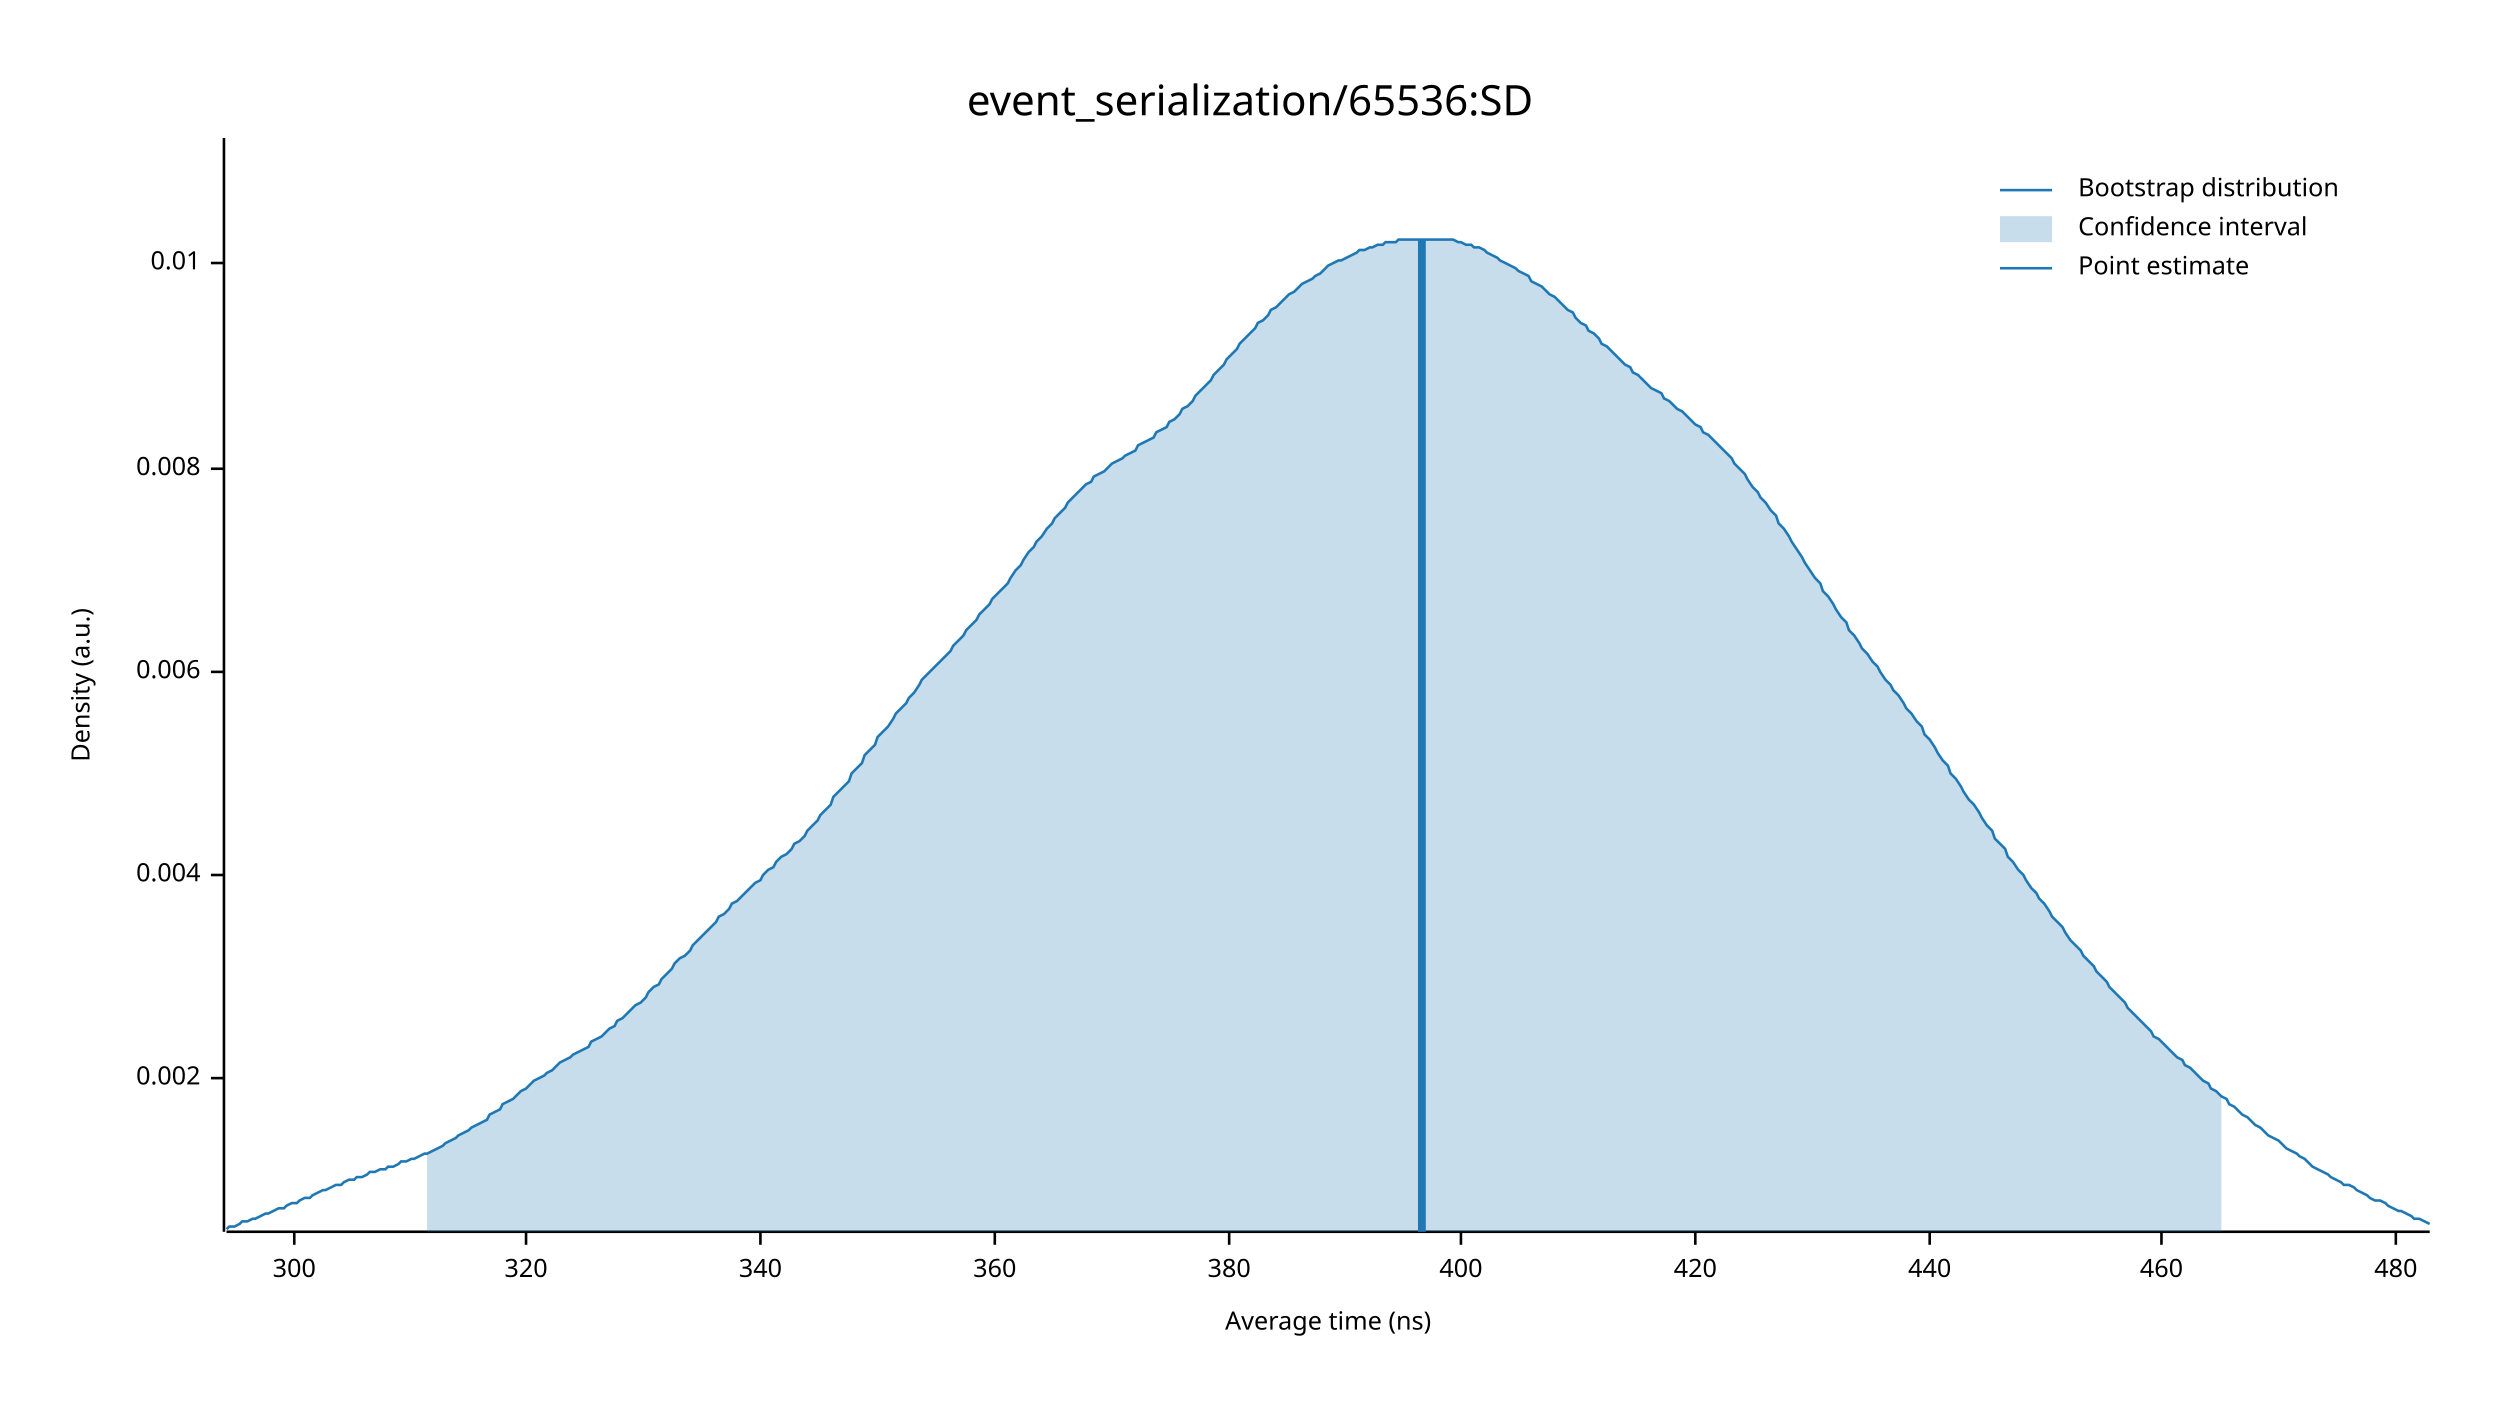
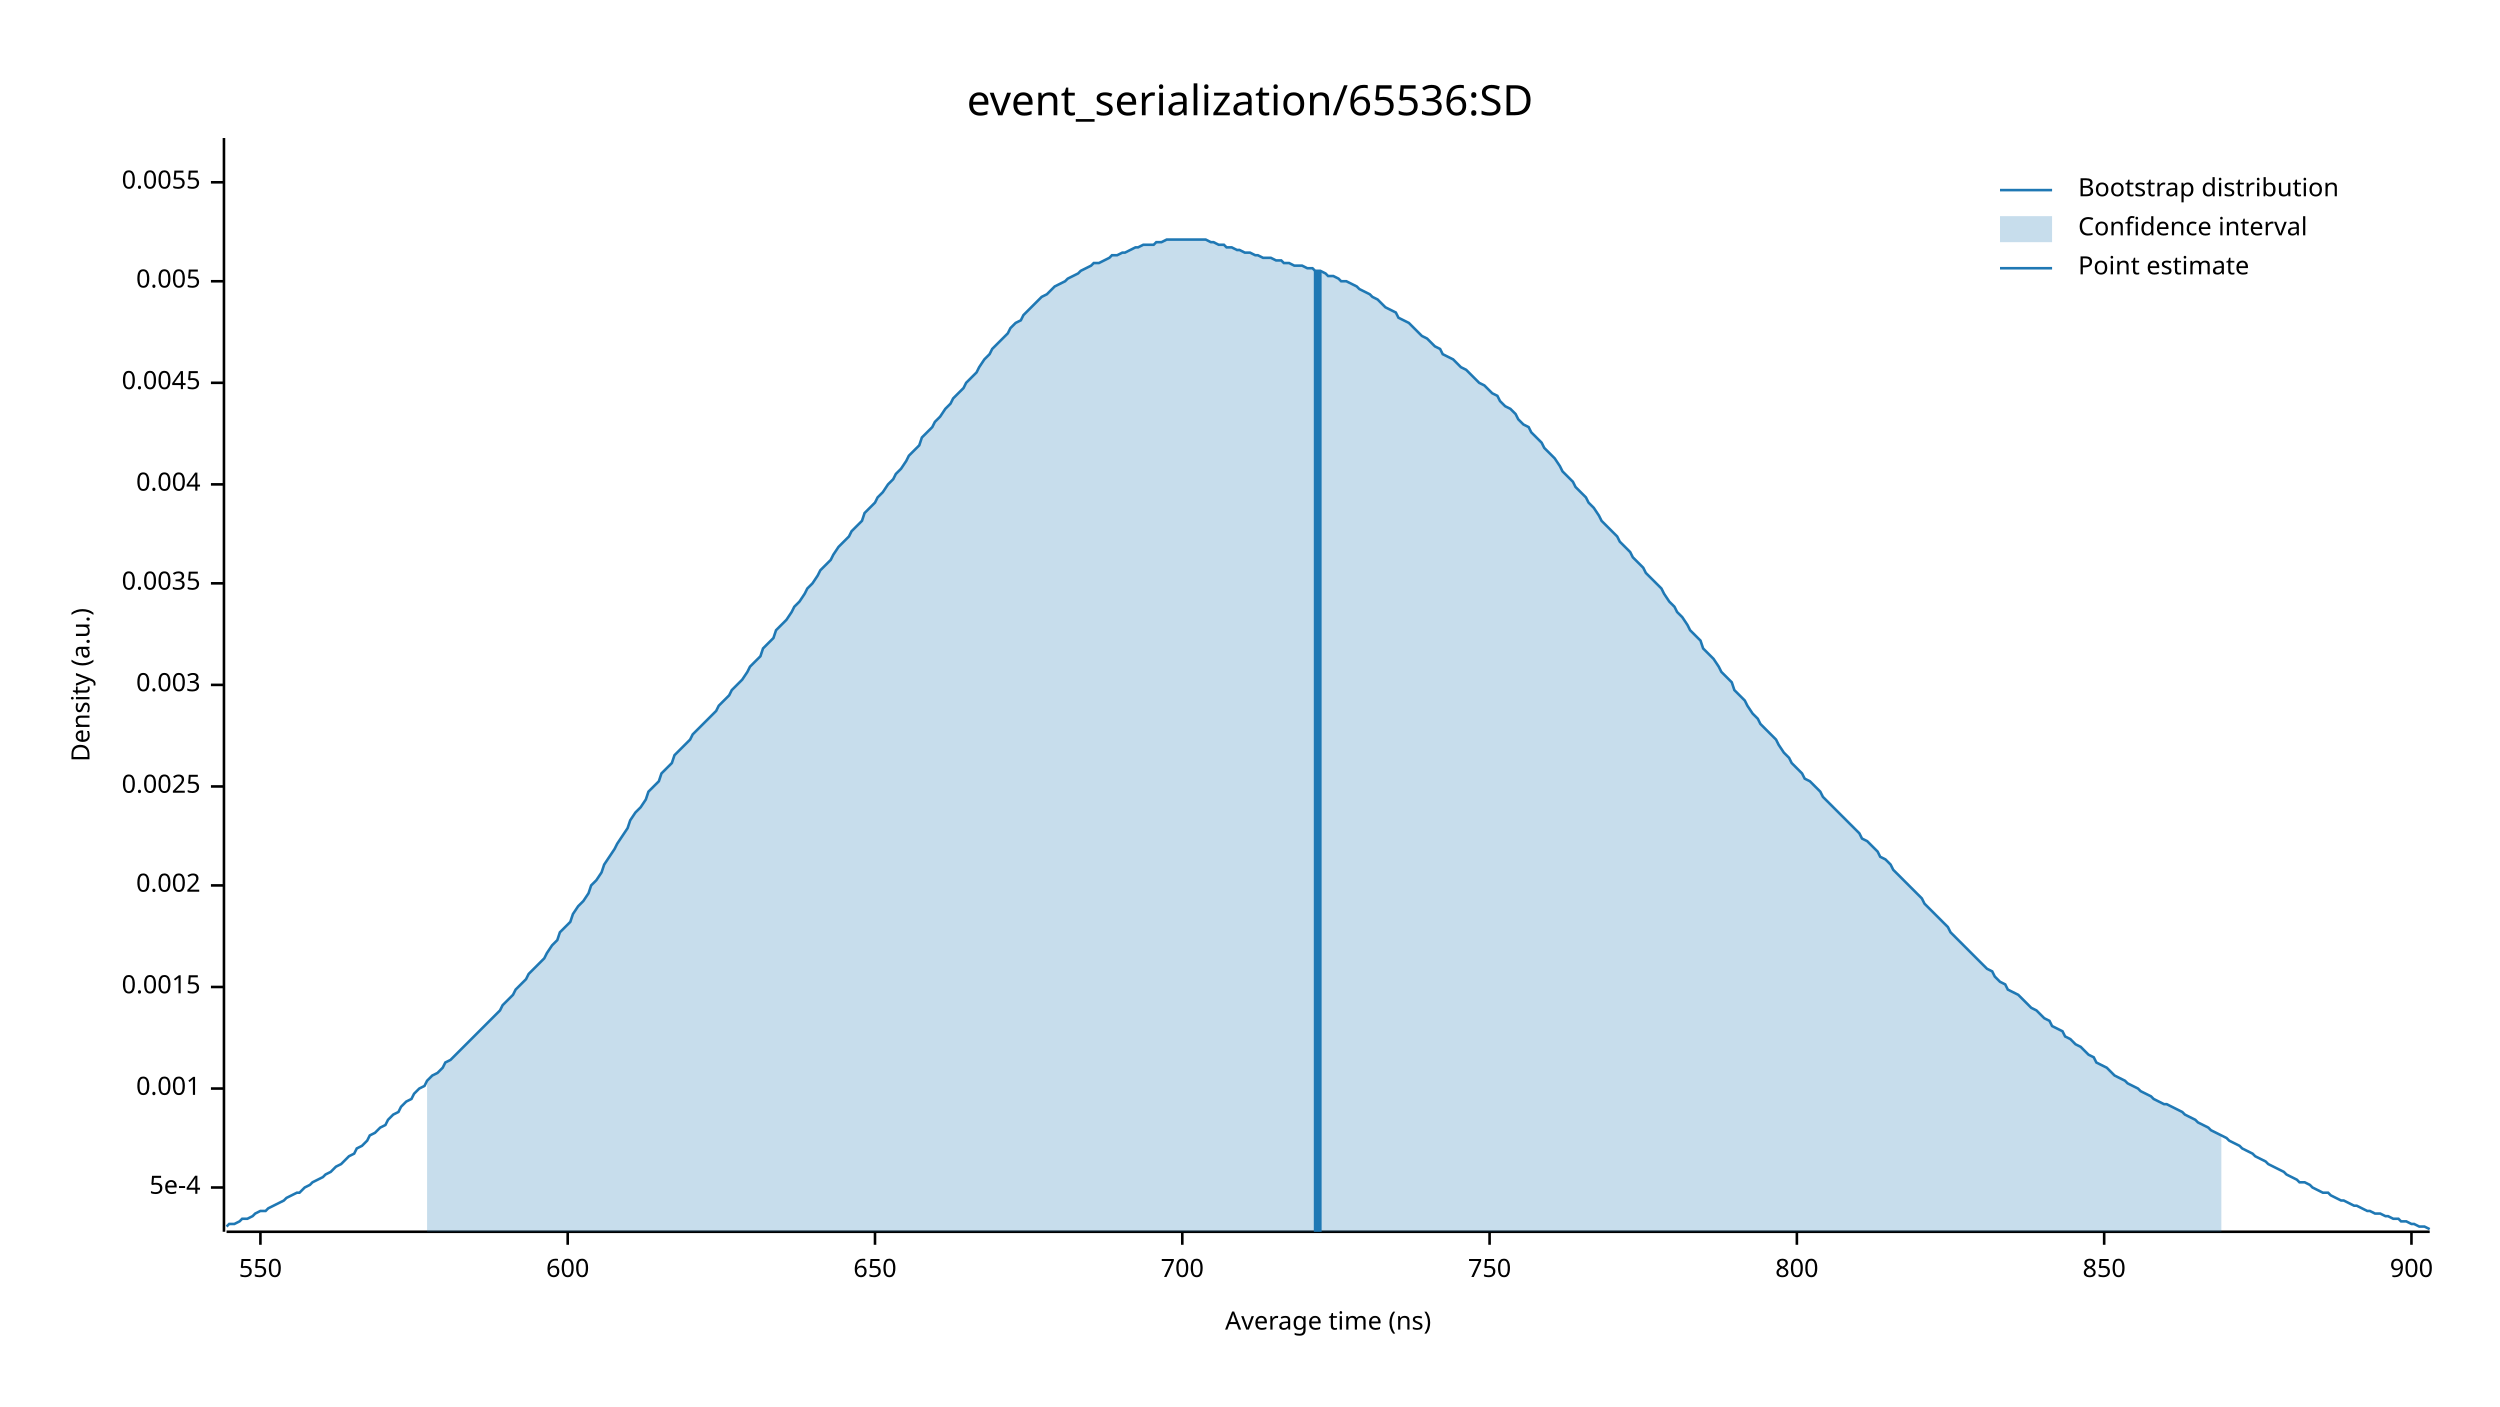
<svg xmlns="http://www.w3.org/2000/svg" width="960" height="540" viewBox="0 0 960 540">
  <text x="480" y="32" dy="0.76em" text-anchor="middle" font-family="sans-serif" font-size="16.129" opacity="1" fill="#000000">
event_serialization/65536:SD
</text>
  <text x="27" y="263" dy="0.76em" text-anchor="middle" font-family="sans-serif" font-size="9.677" opacity="1" fill="#000000" transform="rotate(270, 27, 263)">
Density (a.u.)
</text>
  <text x="510" y="513" dy="-0.5ex" text-anchor="middle" font-family="sans-serif" font-size="9.677" opacity="1" fill="#000000">
Average time (ns)
</text>
  <polyline fill="none" opacity="1" stroke="#000000" stroke-width="1" points="86,53 86,473 " />
-   <text x="77" y="414" dy="0.5ex" text-anchor="end" font-family="sans-serif" font-size="9.677" opacity="1" fill="#000000">
+   <text x="77" y="456" dy="0.5ex" text-anchor="end" font-family="sans-serif" font-size="9.677" opacity="1" fill="#000000">
+ 5e-4
+ </text>
+   <polyline fill="none" opacity="1" stroke="#000000" stroke-width="1" points="81,456 86,456 " />
+   <text x="77" y="418" dy="0.5ex" text-anchor="end" font-family="sans-serif" font-size="9.677" opacity="1" fill="#000000">
+ 0.001
+ </text>
+   <polyline fill="none" opacity="1" stroke="#000000" stroke-width="1" points="81,418 86,418 " />
+   <text x="77" y="379" dy="0.5ex" text-anchor="end" font-family="sans-serif" font-size="9.677" opacity="1" fill="#000000">
+ 0.0015
+ </text>
+   <polyline fill="none" opacity="1" stroke="#000000" stroke-width="1" points="81,379 86,379 " />
+   <text x="77" y="340" dy="0.5ex" text-anchor="end" font-family="sans-serif" font-size="9.677" opacity="1" fill="#000000">
0.002
</text>
-   <polyline fill="none" opacity="1" stroke="#000000" stroke-width="1" points="81,414 86,414 " />
-   <text x="77" y="336" dy="0.5ex" text-anchor="end" font-family="sans-serif" font-size="9.677" opacity="1" fill="#000000">
+   <polyline fill="none" opacity="1" stroke="#000000" stroke-width="1" points="81,340 86,340 " />
+   <text x="77" y="302" dy="0.5ex" text-anchor="end" font-family="sans-serif" font-size="9.677" opacity="1" fill="#000000">
+ 0.0025
+ </text>
+   <polyline fill="none" opacity="1" stroke="#000000" stroke-width="1" points="81,302 86,302 " />
+   <text x="77" y="263" dy="0.5ex" text-anchor="end" font-family="sans-serif" font-size="9.677" opacity="1" fill="#000000">
+ 0.003
+ </text>
+   <polyline fill="none" opacity="1" stroke="#000000" stroke-width="1" points="81,263 86,263 " />
+   <text x="77" y="224" dy="0.5ex" text-anchor="end" font-family="sans-serif" font-size="9.677" opacity="1" fill="#000000">
+ 0.0035
+ </text>
+   <polyline fill="none" opacity="1" stroke="#000000" stroke-width="1" points="81,224 86,224 " />
+   <text x="77" y="186" dy="0.5ex" text-anchor="end" font-family="sans-serif" font-size="9.677" opacity="1" fill="#000000">
0.004
</text>
-   <polyline fill="none" opacity="1" stroke="#000000" stroke-width="1" points="81,336 86,336 " />
-   <text x="77" y="258" dy="0.5ex" text-anchor="end" font-family="sans-serif" font-size="9.677" opacity="1" fill="#000000">
- 0.006
+   <polyline fill="none" opacity="1" stroke="#000000" stroke-width="1" points="81,186 86,186 " />
+   <text x="77" y="147" dy="0.5ex" text-anchor="end" font-family="sans-serif" font-size="9.677" opacity="1" fill="#000000">
+ 0.0045
</text>
-   <polyline fill="none" opacity="1" stroke="#000000" stroke-width="1" points="81,258 86,258 " />
-   <text x="77" y="180" dy="0.5ex" text-anchor="end" font-family="sans-serif" font-size="9.677" opacity="1" fill="#000000">
- 0.008
+   <polyline fill="none" opacity="1" stroke="#000000" stroke-width="1" points="81,147 86,147 " />
+   <text x="77" y="108" dy="0.5ex" text-anchor="end" font-family="sans-serif" font-size="9.677" opacity="1" fill="#000000">
+ 0.005
</text>
-   <polyline fill="none" opacity="1" stroke="#000000" stroke-width="1" points="81,180 86,180 " />
-   <text x="77" y="101" dy="0.5ex" text-anchor="end" font-family="sans-serif" font-size="9.677" opacity="1" fill="#000000">
- 0.01
+   <polyline fill="none" opacity="1" stroke="#000000" stroke-width="1" points="81,108 86,108 " />
+   <text x="77" y="70" dy="0.5ex" text-anchor="end" font-family="sans-serif" font-size="9.677" opacity="1" fill="#000000">
+ 0.0055
</text>
-   <polyline fill="none" opacity="1" stroke="#000000" stroke-width="1" points="81,101 86,101 " />
+   <polyline fill="none" opacity="1" stroke="#000000" stroke-width="1" points="81,70 86,70 " />
  <polyline fill="none" opacity="1" stroke="#000000" stroke-width="1" points="87,473 933,473 " />
-   <text x="113" y="483" dy="0.76em" text-anchor="middle" font-family="sans-serif" font-size="9.677" opacity="1" fill="#000000">
- 300
+   <text x="100" y="483" dy="0.76em" text-anchor="middle" font-family="sans-serif" font-size="9.677" opacity="1" fill="#000000">
+ 550
</text>
-   <polyline fill="none" opacity="1" stroke="#000000" stroke-width="1" points="113,473 113,478 " />
-   <text x="202" y="483" dy="0.76em" text-anchor="middle" font-family="sans-serif" font-size="9.677" opacity="1" fill="#000000">
- 320
+   <polyline fill="none" opacity="1" stroke="#000000" stroke-width="1" points="100,473 100,478 " />
+   <text x="218" y="483" dy="0.76em" text-anchor="middle" font-family="sans-serif" font-size="9.677" opacity="1" fill="#000000">
+ 600
</text>
-   <polyline fill="none" opacity="1" stroke="#000000" stroke-width="1" points="202,473 202,478 " />
-   <text x="292" y="483" dy="0.76em" text-anchor="middle" font-family="sans-serif" font-size="9.677" opacity="1" fill="#000000">
- 340
+   <polyline fill="none" opacity="1" stroke="#000000" stroke-width="1" points="218,473 218,478 " />
+   <text x="336" y="483" dy="0.76em" text-anchor="middle" font-family="sans-serif" font-size="9.677" opacity="1" fill="#000000">
+ 650
</text>
-   <polyline fill="none" opacity="1" stroke="#000000" stroke-width="1" points="292,473 292,478 " />
-   <text x="382" y="483" dy="0.76em" text-anchor="middle" font-family="sans-serif" font-size="9.677" opacity="1" fill="#000000">
- 360
+   <polyline fill="none" opacity="1" stroke="#000000" stroke-width="1" points="336,473 336,478 " />
+   <text x="454" y="483" dy="0.76em" text-anchor="middle" font-family="sans-serif" font-size="9.677" opacity="1" fill="#000000">
+ 700
</text>
-   <polyline fill="none" opacity="1" stroke="#000000" stroke-width="1" points="382,473 382,478 " />
-   <text x="472" y="483" dy="0.76em" text-anchor="middle" font-family="sans-serif" font-size="9.677" opacity="1" fill="#000000">
- 380
+   <polyline fill="none" opacity="1" stroke="#000000" stroke-width="1" points="454,473 454,478 " />
+   <text x="572" y="483" dy="0.76em" text-anchor="middle" font-family="sans-serif" font-size="9.677" opacity="1" fill="#000000">
+ 750
</text>
-   <polyline fill="none" opacity="1" stroke="#000000" stroke-width="1" points="472,473 472,478 " />
-   <text x="561" y="483" dy="0.76em" text-anchor="middle" font-family="sans-serif" font-size="9.677" opacity="1" fill="#000000">
- 400
+   <polyline fill="none" opacity="1" stroke="#000000" stroke-width="1" points="572,473 572,478 " />
+   <text x="690" y="483" dy="0.76em" text-anchor="middle" font-family="sans-serif" font-size="9.677" opacity="1" fill="#000000">
+ 800
</text>
-   <polyline fill="none" opacity="1" stroke="#000000" stroke-width="1" points="561,473 561,478 " />
-   <text x="651" y="483" dy="0.76em" text-anchor="middle" font-family="sans-serif" font-size="9.677" opacity="1" fill="#000000">
- 420
+   <polyline fill="none" opacity="1" stroke="#000000" stroke-width="1" points="690,473 690,478 " />
+   <text x="808" y="483" dy="0.76em" text-anchor="middle" font-family="sans-serif" font-size="9.677" opacity="1" fill="#000000">
+ 850
</text>
-   <polyline fill="none" opacity="1" stroke="#000000" stroke-width="1" points="651,473 651,478 " />
-   <text x="741" y="483" dy="0.76em" text-anchor="middle" font-family="sans-serif" font-size="9.677" opacity="1" fill="#000000">
- 440
+   <polyline fill="none" opacity="1" stroke="#000000" stroke-width="1" points="808,473 808,478 " />
+   <text x="926" y="483" dy="0.76em" text-anchor="middle" font-family="sans-serif" font-size="9.677" opacity="1" fill="#000000">
+ 900
</text>
-   <polyline fill="none" opacity="1" stroke="#000000" stroke-width="1" points="741,473 741,478 " />
-   <text x="830" y="483" dy="0.76em" text-anchor="middle" font-family="sans-serif" font-size="9.677" opacity="1" fill="#000000">
- 460
- </text>
-   <polyline fill="none" opacity="1" stroke="#000000" stroke-width="1" points="830,473 830,478 " />
-   <text x="920" y="483" dy="0.76em" text-anchor="middle" font-family="sans-serif" font-size="9.677" opacity="1" fill="#000000">
- 480
- </text>
-   <polyline fill="none" opacity="1" stroke="#000000" stroke-width="1" points="920,473 920,478 " />
-   <polyline fill="none" opacity="1" stroke="#1F78B4" stroke-width="1" points="87,472 88,471 90,471 92,470 93,469 95,469 97,468 98,468 100,467 102,466 103,466 105,465 107,464 109,464 110,463 112,462 114,462 115,461 117,460 119,460 120,459 122,458 124,457 125,457 127,456 129,455 131,455 132,454 134,453 136,453 137,452 139,452 141,451 142,450 144,450 146,449 148,449 149,448 151,448 153,447 154,446 156,446 158,445 159,445 161,444 163,443 164,443 166,442 168,441 170,440 171,439 173,438 175,437 176,436 178,435 180,434 181,433 183,432 185,431 187,430 188,428 190,427 192,426 193,424 195,423 197,422 198,421 200,419 202,418 203,417 205,415 207,414 209,413 210,412 212,411 214,409 215,408 217,407 219,406 220,405 222,404 224,403 226,402 227,400 229,399 231,398 232,397 234,395 236,394 237,392 239,391 241,389 242,388 244,386 246,385 248,383 249,381 251,379 253,378 254,376 256,374 258,372 259,370 261,368 263,367 265,365 266,363 268,361 270,359 271,358 273,356 275,354 276,352 278,351 280,349 281,347 283,346 285,344 287,342 288,341 290,339 292,338 293,336 295,334 297,333 298,331 300,329 302,328 304,326 305,324 307,323 309,321 310,319 312,317 314,315 315,313 317,311 319,309 320,306 322,304 324,302 326,300 327,297 329,295 331,293 332,290 334,288 336,286 337,283 339,281 341,279 343,276 344,274 346,272 348,270 349,268 351,266 353,263 354,261 356,259 358,257 359,256 361,254 363,252 365,250 366,248 368,246 370,244 371,242 373,240 375,238 376,236 378,234 380,232 381,230 383,228 385,226 387,224 388,222 390,219 392,217 393,215 395,212 397,210 398,208 400,206 402,203 404,201 405,199 407,197 409,195 410,193 412,191 414,189 415,188 417,186 419,185 420,183 422,182 424,181 426,179 427,178 429,177 431,176 432,175 434,174 436,173 437,171 439,170 441,169 443,168 444,166 446,165 448,164 449,162 451,161 453,159 454,157 456,156 458,154 459,152 461,150 463,148 465,146 466,144 468,142 470,140 471,138 473,136 475,134 476,132 478,130 480,128 482,126 483,124 485,123 487,121 488,119 490,118 492,116 493,115 495,113 497,112 498,111 500,109 502,108 504,107 505,106 507,105 509,103 510,102 512,101 514,100 515,100 517,99 519,98 521,97 522,96 524,96 526,95 527,95 529,94 531,94 532,93 534,93 536,93 537,92 539,92 541,92 543,92 544,92 546,92 548,92 549,92 551,92 553,92 554,92 556,92 558,92 560,93 561,93 563,94 565,94 566,95 568,95 570,96 571,97 573,98 575,99 576,100 578,101 580,102 582,103 583,104 585,105 587,106 588,108 590,109 592,110 593,111 595,113 597,114 599,116 600,117 602,119 604,120 605,122 607,124 609,125 610,127 612,128 614,130 615,132 617,133 619,135 621,137 622,138 624,140 626,141 627,143 629,144 631,146 632,147 634,149 636,150 638,151 639,153 641,154 643,156 644,157 646,158 648,160 649,161 651,163 653,164 654,166 656,167 658,169 660,171 661,172 663,174 665,176 666,178 668,180 670,182 671,184 673,187 675,189 676,191 678,193 680,196 682,198 683,201 685,203 687,206 688,208 690,211 692,214 693,216 695,219 697,222 699,224 700,227 702,229 704,232 705,234 707,237 709,239 710,242 712,244 714,247 715,249 717,251 719,254 721,256 722,258 724,261 726,263 727,265 729,267 731,270 732,272 734,274 736,277 738,279 739,282 741,284 743,287 744,289 746,292 748,294 749,297 751,299 753,302 754,304 756,307 758,309 760,312 761,314 763,317 765,319 766,322 768,324 770,326 771,329 773,331 775,334 777,336 778,338 780,341 782,343 783,345 785,347 787,350 788,352 790,354 792,356 793,358 795,361 797,363 799,365 800,367 802,369 804,371 805,373 807,375 809,377 810,379 812,381 814,383 816,385 817,387 819,389 821,391 822,392 824,394 826,396 827,398 829,399 831,401 832,402 834,404 836,406 838,407 839,409 841,410 843,412 844,413 846,415 848,416 849,418 851,419 853,421 855,422 856,424 858,425 860,427 861,428 863,429 865,431 866,432 868,433 870,435 871,436 873,437 875,438 877,440 878,441 880,442 882,443 883,444 885,445 887,447 888,448 890,449 892,450 894,451 895,452 897,453 899,454 900,455 902,455 904,456 905,457 907,458 909,459 910,460 912,461 914,461 916,462 917,463 919,464 921,465 922,465 924,466 926,467 927,468 929,468 931,469 933,470 " />
-   <polygon opacity="0.25" fill="#1F78B4" points="164,443 166,442 168,441 170,440 171,439 173,438 175,437 176,436 178,435 180,434 181,433 183,432 185,431 187,430 188,428 190,427 192,426 193,424 195,423 197,422 198,421 200,419 202,418 203,417 205,415 207,414 209,413 210,412 212,411 214,409 215,408 217,407 219,406 220,405 222,404 224,403 226,402 227,400 229,399 231,398 232,397 234,395 236,394 237,392 239,391 241,389 242,388 244,386 246,385 248,383 249,381 251,379 253,378 254,376 256,374 258,372 259,370 261,368 263,367 265,365 266,363 268,361 270,359 271,358 273,356 275,354 276,352 278,351 280,349 281,347 283,346 285,344 287,342 288,341 290,339 292,338 293,336 295,334 297,333 298,331 300,329 302,328 304,326 305,324 307,323 309,321 310,319 312,317 314,315 315,313 317,311 319,309 320,306 322,304 324,302 326,300 327,297 329,295 331,293 332,290 334,288 336,286 337,283 339,281 341,279 343,276 344,274 346,272 348,270 349,268 351,266 353,263 354,261 356,259 358,257 359,256 361,254 363,252 365,250 366,248 368,246 370,244 371,242 373,240 375,238 376,236 378,234 380,232 381,230 383,228 385,226 387,224 388,222 390,219 392,217 393,215 395,212 397,210 398,208 400,206 402,203 404,201 405,199 407,197 409,195 410,193 412,191 414,189 415,188 417,186 419,185 420,183 422,182 424,181 426,179 427,178 429,177 431,176 432,175 434,174 436,173 437,171 439,170 441,169 443,168 444,166 446,165 448,164 449,162 451,161 453,159 454,157 456,156 458,154 459,152 461,150 463,148 465,146 466,144 468,142 470,140 471,138 473,136 475,134 476,132 478,130 480,128 482,126 483,124 485,123 487,121 488,119 490,118 492,116 493,115 495,113 497,112 498,111 500,109 502,108 504,107 505,106 507,105 509,103 510,102 512,101 514,100 515,100 517,99 519,98 521,97 522,96 524,96 526,95 527,95 529,94 531,94 532,93 534,93 536,93 537,92 539,92 541,92 543,92 544,92 546,92 548,92 549,92 551,92 553,92 554,92 556,92 558,92 560,93 561,93 563,94 565,94 566,95 568,95 570,96 571,97 573,98 575,99 576,100 578,101 580,102 582,103 583,104 585,105 587,106 588,108 590,109 592,110 593,111 595,113 597,114 599,116 600,117 602,119 604,120 605,122 607,124 609,125 610,127 612,128 614,130 615,132 617,133 619,135 621,137 622,138 624,140 626,141 627,143 629,144 631,146 632,147 634,149 636,150 638,151 639,153 641,154 643,156 644,157 646,158 648,160 649,161 651,163 653,164 654,166 656,167 658,169 660,171 661,172 663,174 665,176 666,178 668,180 670,182 671,184 673,187 675,189 676,191 678,193 680,196 682,198 683,201 685,203 687,206 688,208 690,211 692,214 693,216 695,219 697,222 699,224 700,227 702,229 704,232 705,234 707,237 709,239 710,242 712,244 714,247 715,249 717,251 719,254 721,256 722,258 724,261 726,263 727,265 729,267 731,270 732,272 734,274 736,277 738,279 739,282 741,284 743,287 744,289 746,292 748,294 749,297 751,299 753,302 754,304 756,307 758,309 760,312 761,314 763,317 765,319 766,322 768,324 770,326 771,329 773,331 775,334 777,336 778,338 780,341 782,343 783,345 785,347 787,350 788,352 790,354 792,356 793,358 795,361 797,363 799,365 800,367 802,369 804,371 805,373 807,375 809,377 810,379 812,381 814,383 816,385 817,387 819,389 821,391 822,392 824,394 826,396 827,398 829,399 831,401 832,402 834,404 836,406 838,407 839,409 841,410 843,412 844,413 846,415 848,416 849,418 851,419 853,421 853,473 164,473 " />
-   <polyline fill="none" opacity="1" stroke="#1F78B4" stroke-width="3" points="546,473 546,92 " />
+   <polyline fill="none" opacity="1" stroke="#000000" stroke-width="1" points="926,473 926,478 " />
+   <polyline fill="none" opacity="1" stroke="#1F78B4" stroke-width="1" points="87,471 88,470 90,470 92,469 93,468 95,468 97,467 98,466 100,465 102,465 103,464 105,463 107,462 109,461 110,460 112,459 114,458 115,458 117,456 119,455 120,454 122,453 124,452 125,451 127,450 129,448 131,447 132,446 134,444 136,443 137,441 139,440 141,438 142,436 144,435 146,433 148,432 149,430 151,428 153,427 154,425 156,423 158,422 159,420 161,418 163,417 164,415 166,413 168,412 170,410 171,408 173,407 175,405 176,404 178,402 180,400 181,399 183,397 185,395 187,393 188,392 190,390 192,388 193,386 195,384 197,382 198,380 200,378 202,376 203,374 205,372 207,370 209,368 210,366 212,363 214,361 215,358 217,356 219,354 220,351 222,348 224,346 226,343 227,340 229,338 231,335 232,332 234,329 236,326 237,324 239,321 241,318 242,315 244,312 246,310 248,307 249,304 251,302 253,300 254,297 256,295 258,293 259,290 261,288 263,286 265,284 266,282 268,280 270,278 271,277 273,275 275,273 276,271 278,269 280,267 281,265 283,263 285,261 287,258 288,256 290,254 292,252 293,249 295,247 297,245 298,242 300,240 302,238 304,235 305,233 307,231 309,228 310,226 312,224 314,221 315,219 317,217 319,215 320,213 322,210 324,208 326,206 327,204 329,202 331,200 332,197 334,195 336,193 337,191 339,189 341,186 343,184 344,182 346,180 348,177 349,175 351,173 353,171 354,168 356,166 358,164 359,162 361,160 363,157 365,155 366,153 368,151 370,149 371,147 373,145 375,143 376,141 378,138 380,136 381,134 383,132 385,130 387,128 388,126 390,124 392,123 393,121 395,119 397,117 398,116 400,114 402,113 404,111 405,110 407,109 409,108 410,107 412,106 414,105 415,104 417,103 419,102 420,101 422,101 424,100 426,99 427,98 429,98 431,97 432,97 434,96 436,95 437,95 439,94 441,94 443,94 444,93 446,93 448,92 449,92 451,92 453,92 454,92 456,92 458,92 459,92 461,92 463,92 465,93 466,93 468,94 470,94 471,95 473,95 475,96 476,96 478,97 480,97 482,98 483,98 485,99 487,99 488,99 490,100 492,100 493,101 495,101 497,102 498,102 500,102 502,103 504,103 505,104 507,104 509,105 510,106 512,106 514,107 515,108 517,108 519,109 521,110 522,111 524,112 526,113 527,114 529,115 531,117 532,118 534,119 536,120 537,122 539,123 541,124 543,126 544,127 546,129 548,130 549,131 551,133 553,134 554,136 556,137 558,138 560,140 561,141 563,142 565,144 566,145 568,147 570,148 571,149 573,151 575,152 576,154 578,156 580,157 582,159 583,161 585,163 587,164 588,166 590,168 592,170 593,172 595,174 597,176 599,179 600,181 602,183 604,185 605,187 607,189 609,191 610,193 612,195 614,198 615,200 617,202 619,204 621,206 622,208 624,210 626,212 627,214 629,216 631,218 632,220 634,222 636,224 638,226 639,228 641,231 643,233 644,235 646,237 648,240 649,242 651,244 653,246 654,249 656,251 658,253 660,256 661,258 663,260 665,262 666,265 668,267 670,269 671,271 673,274 675,276 676,278 678,280 680,282 682,284 683,286 685,289 687,291 688,293 690,295 692,297 693,299 695,300 697,302 699,304 700,306 702,308 704,310 705,311 707,313 709,315 710,316 712,318 714,320 715,322 717,323 719,325 721,327 722,329 724,330 726,332 727,334 729,336 731,338 732,339 734,341 736,343 738,345 739,347 741,349 743,351 744,352 746,354 748,356 749,358 751,360 753,362 754,363 756,365 758,367 760,369 761,370 763,372 765,373 766,375 768,377 770,378 771,380 773,381 775,382 777,384 778,385 780,387 782,388 783,389 785,391 787,392 788,394 790,395 792,396 793,398 795,399 797,401 799,402 800,403 802,405 804,406 805,408 807,409 809,410 810,411 812,413 814,414 816,415 817,416 819,417 821,418 822,419 824,420 826,421 827,422 829,423 831,424 832,424 834,425 836,426 838,427 839,428 841,429 843,430 844,431 846,432 848,433 849,434 851,435 853,436 855,437 856,438 858,439 860,440 861,441 863,442 865,443 866,444 868,445 870,446 871,447 873,448 875,449 877,450 878,451 880,452 882,453 883,454 885,454 887,455 888,456 890,457 892,458 894,458 895,459 897,460 899,461 900,461 902,462 904,463 905,463 907,464 909,465 910,465 912,466 914,466 916,467 917,467 919,468 921,468 922,469 924,469 926,470 927,470 929,471 931,471 933,472 " />
+   <polygon opacity="0.25" fill="#1F78B4" points="164,415 166,413 168,412 170,410 171,408 173,407 175,405 176,404 178,402 180,400 181,399 183,397 185,395 187,393 188,392 190,390 192,388 193,386 195,384 197,382 198,380 200,378 202,376 203,374 205,372 207,370 209,368 210,366 212,363 214,361 215,358 217,356 219,354 220,351 222,348 224,346 226,343 227,340 229,338 231,335 232,332 234,329 236,326 237,324 239,321 241,318 242,315 244,312 246,310 248,307 249,304 251,302 253,300 254,297 256,295 258,293 259,290 261,288 263,286 265,284 266,282 268,280 270,278 271,277 273,275 275,273 276,271 278,269 280,267 281,265 283,263 285,261 287,258 288,256 290,254 292,252 293,249 295,247 297,245 298,242 300,240 302,238 304,235 305,233 307,231 309,228 310,226 312,224 314,221 315,219 317,217 319,215 320,213 322,210 324,208 326,206 327,204 329,202 331,200 332,197 334,195 336,193 337,191 339,189 341,186 343,184 344,182 346,180 348,177 349,175 351,173 353,171 354,168 356,166 358,164 359,162 361,160 363,157 365,155 366,153 368,151 370,149 371,147 373,145 375,143 376,141 378,138 380,136 381,134 383,132 385,130 387,128 388,126 390,124 392,123 393,121 395,119 397,117 398,116 400,114 402,113 404,111 405,110 407,109 409,108 410,107 412,106 414,105 415,104 417,103 419,102 420,101 422,101 424,100 426,99 427,98 429,98 431,97 432,97 434,96 436,95 437,95 439,94 441,94 443,94 444,93 446,93 448,92 449,92 451,92 453,92 454,92 456,92 458,92 459,92 461,92 463,92 465,93 466,93 468,94 470,94 471,95 473,95 475,96 476,96 478,97 480,97 482,98 483,98 485,99 487,99 488,99 490,100 492,100 493,101 495,101 497,102 498,102 500,102 502,103 504,103 505,104 507,104 509,105 510,106 512,106 514,107 515,108 517,108 519,109 521,110 522,111 524,112 526,113 527,114 529,115 531,117 532,118 534,119 536,120 537,122 539,123 541,124 543,126 544,127 546,129 548,130 549,131 551,133 553,134 554,136 556,137 558,138 560,140 561,141 563,142 565,144 566,145 568,147 570,148 571,149 573,151 575,152 576,154 578,156 580,157 582,159 583,161 585,163 587,164 588,166 590,168 592,170 593,172 595,174 597,176 599,179 600,181 602,183 604,185 605,187 607,189 609,191 610,193 612,195 614,198 615,200 617,202 619,204 621,206 622,208 624,210 626,212 627,214 629,216 631,218 632,220 634,222 636,224 638,226 639,228 641,231 643,233 644,235 646,237 648,240 649,242 651,244 653,246 654,249 656,251 658,253 660,256 661,258 663,260 665,262 666,265 668,267 670,269 671,271 673,274 675,276 676,278 678,280 680,282 682,284 683,286 685,289 687,291 688,293 690,295 692,297 693,299 695,300 697,302 699,304 700,306 702,308 704,310 705,311 707,313 709,315 710,316 712,318 714,320 715,322 717,323 719,325 721,327 722,329 724,330 726,332 727,334 729,336 731,338 732,339 734,341 736,343 738,345 739,347 741,349 743,351 744,352 746,354 748,356 749,358 751,360 753,362 754,363 756,365 758,367 760,369 761,370 763,372 765,373 766,375 768,377 770,378 771,380 773,381 775,382 777,384 778,385 780,387 782,388 783,389 785,391 787,392 788,394 790,395 792,396 793,398 795,399 797,401 799,402 800,403 802,405 804,406 805,408 807,409 809,410 810,411 812,413 814,414 816,415 817,416 819,417 821,418 822,419 824,420 826,421 827,422 829,423 831,424 832,424 834,425 836,426 838,427 839,428 841,429 843,430 844,431 846,432 848,433 849,434 851,435 853,436 853,473 164,473 " />
+   <polyline fill="none" opacity="1" stroke="#1F78B4" stroke-width="3" points="506,473 506,104 " />
  <text x="798" y="68" dy="0.76em" text-anchor="start" font-family="sans-serif" font-size="9.677" opacity="1" fill="#000000">
Bootstrap distribution
</text>
  <text x="798" y="83" dy="0.76em" text-anchor="start" font-family="sans-serif" font-size="9.677" opacity="1" fill="#000000">
Confidence interval
</text>
  <text x="798" y="98" dy="0.76em" text-anchor="start" font-family="sans-serif" font-size="9.677" opacity="1" fill="#000000">
Point estimate
</text>
  <polyline fill="none" opacity="1" stroke="#1F78B4" stroke-width="1" points="768,73 788,73 " />
  <rect x="768" y="83" width="20" height="10" opacity="0.25" fill="#1F78B4" stroke="none" />
  <polyline fill="none" opacity="1" stroke="#1F78B4" stroke-width="1" points="768,103 788,103 " />
</svg>
